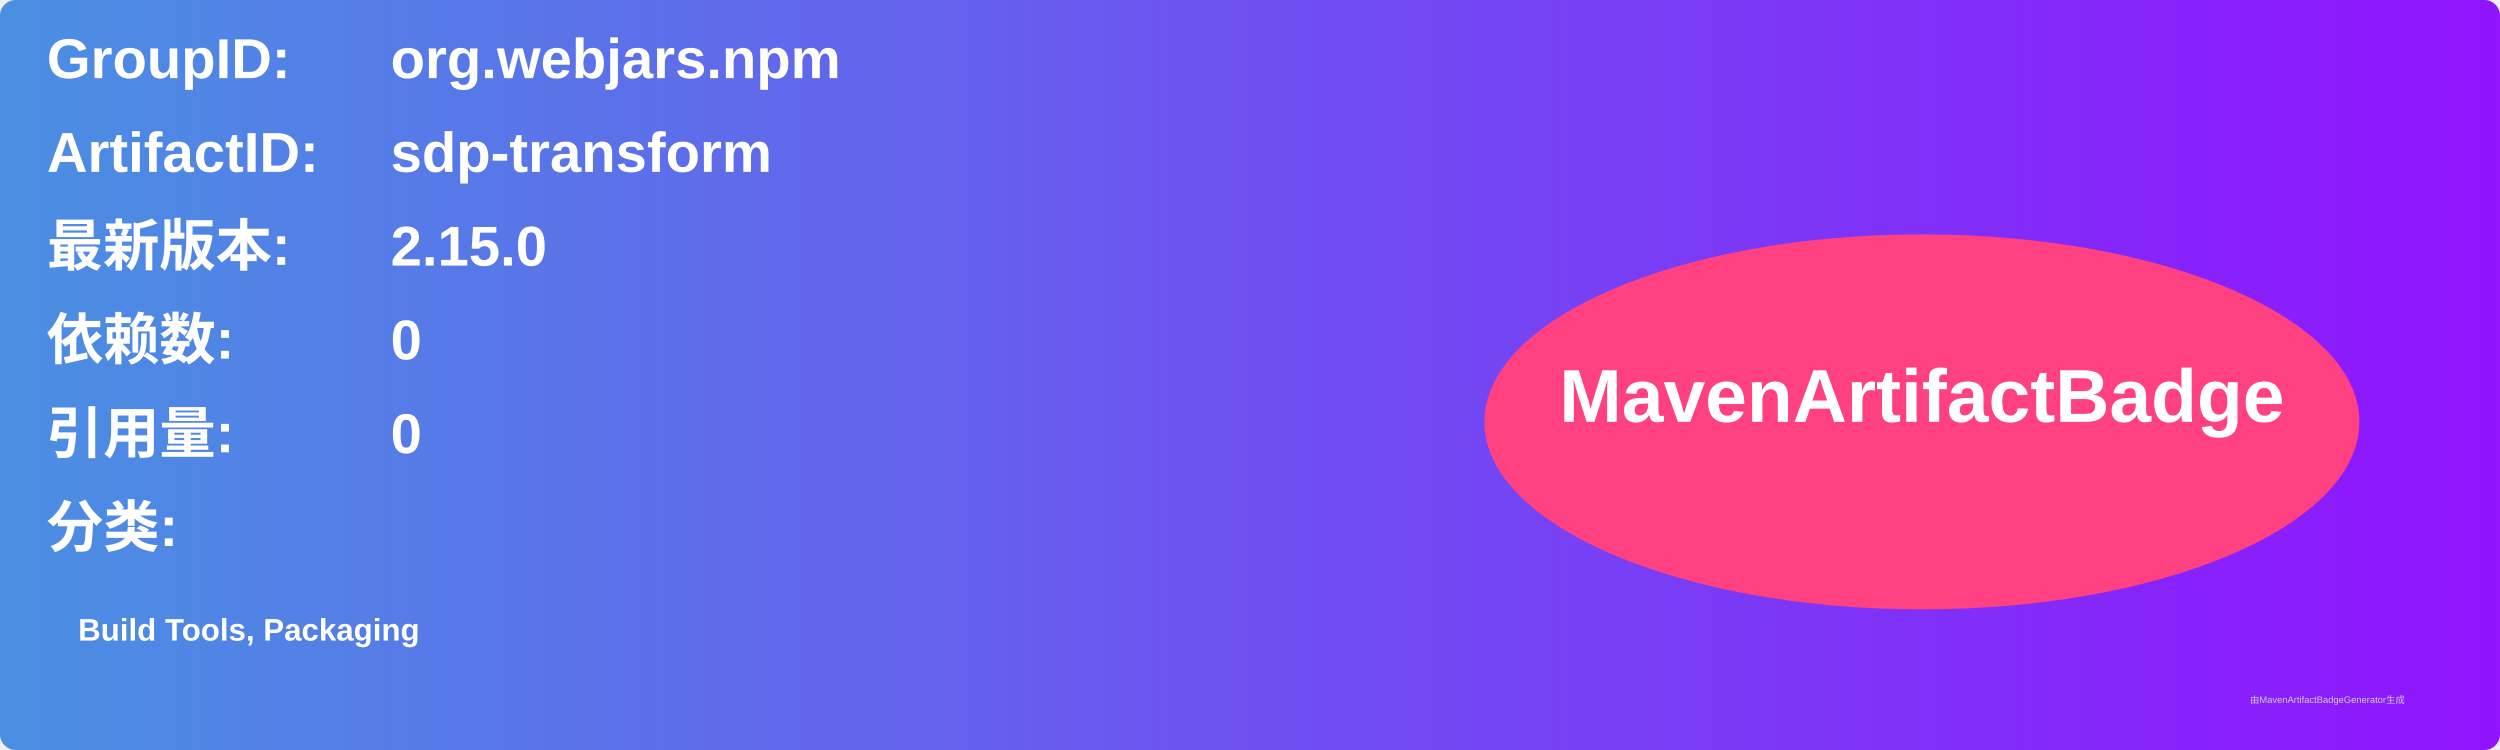
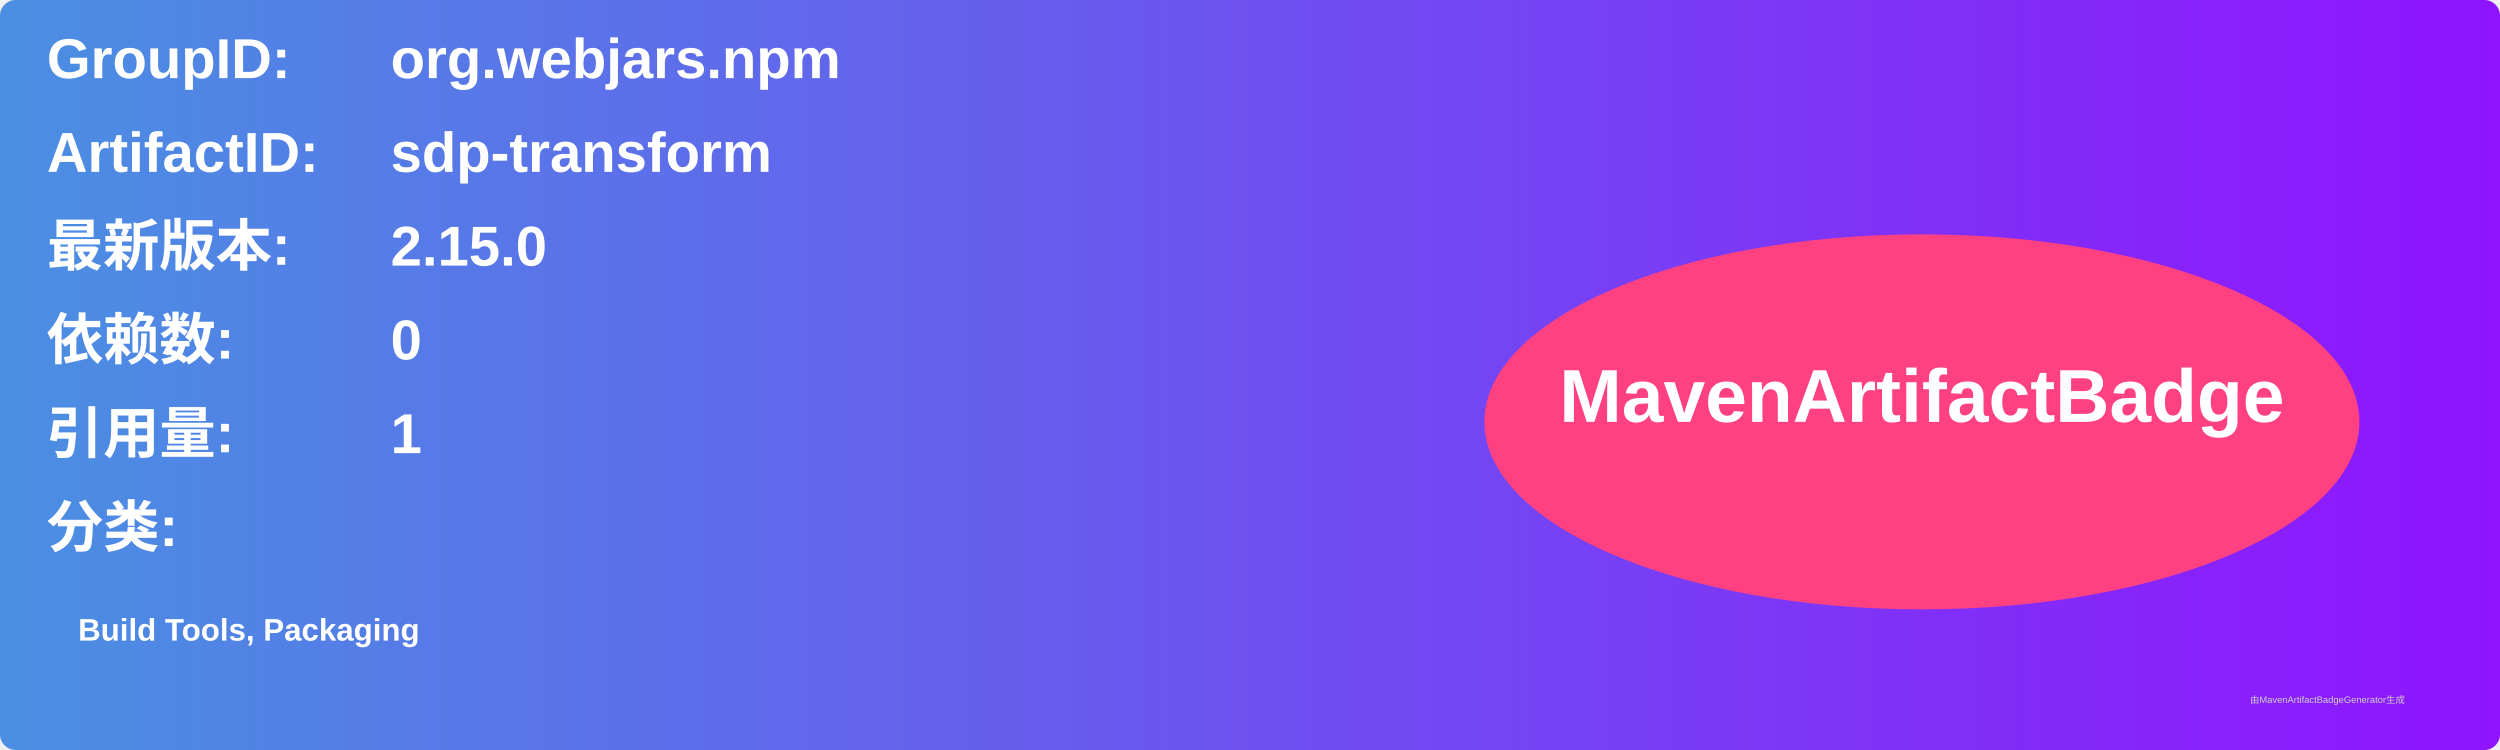
<svg xmlns="http://www.w3.org/2000/svg" width="800" height="240" viewBox="0 0 800 240">
  <linearGradient id="grad" x1="0%" y1="0%" x2="100%" y2="0%">
    <stop offset="0%" stop-color="#4a90e2" />
    <stop offset="100%" stop-color="#9013fe" />
  </linearGradient>
  <rect width="100%" height="100%" rx="5" ry="5" fill="url(#grad)" />
  <g transform="translate(15, 15)">
    <text x="0" y="10" font-family="Arial" font-size="18" fill="white" font-weight="bold" width="260">GroupID:</text>
    <text x="110" y="10" font-family="Arial" font-size="18" fill="white" font-weight="bold" width="460">org.webjars.npm</text>
    <text x="0" y="40" font-family="Arial" font-size="18" fill="white" font-weight="bold" width="260">ArtifactID:</text>
    <text x="110" y="40" font-family="Arial" font-size="18" fill="white" font-weight="bold" width="460">sdp-transform</text>
    <text x="0" y="70" font-family="Arial" font-size="18" fill="white" font-weight="bold">最新版本:</text>
    <text x="110" y="70" font-family="Arial" font-size="18" fill="white" font-weight="bold">
      <tspan font-weight="bold">2.15.0</tspan>
    </text>
    <text x="0" y="100" font-family="Arial" font-size="18" fill="white" font-weight="bold">依赖数: </text>
    <text x="110" y="100" font-family="Arial" font-size="18" fill="white">
      <tspan font-weight="bold">0</tspan>
    </text>
    <text x="0" y="130" font-family="Arial" font-size="18" fill="white" font-weight="bold">引用量: </text>
    <text x="110" y="130" font-family="Arial" font-size="18" fill="white">
-       <tspan font-weight="bold">0</tspan>
+       <tspan font-weight="bold">1</tspan>
    </text>
    <text x="0" y="160" font-family="Arial" font-size="18" fill="white" font-weight="bold">分类:</text>
    <text x="10" y="190" font-family="Arial" font-size="10" fill="white">
      <tspan font-weight="bold">Build Tools, Packaging</tspan>
    </text>
    <ellipse cx="600" cy="120" rx="140" ry="60" fill="#ff4081" />
    <text x="600" y="120" text-anchor="middle" font-family="Arial" font-size="24" fill="white" font-weight="bold">MavenArtifactBadge</text>
  </g>
  <text x="720" y="225" font-family="Arial" font-size="3" fill="#d0d0d0">由MavenArtifactBadgeGenerator生成</text>
</svg>
